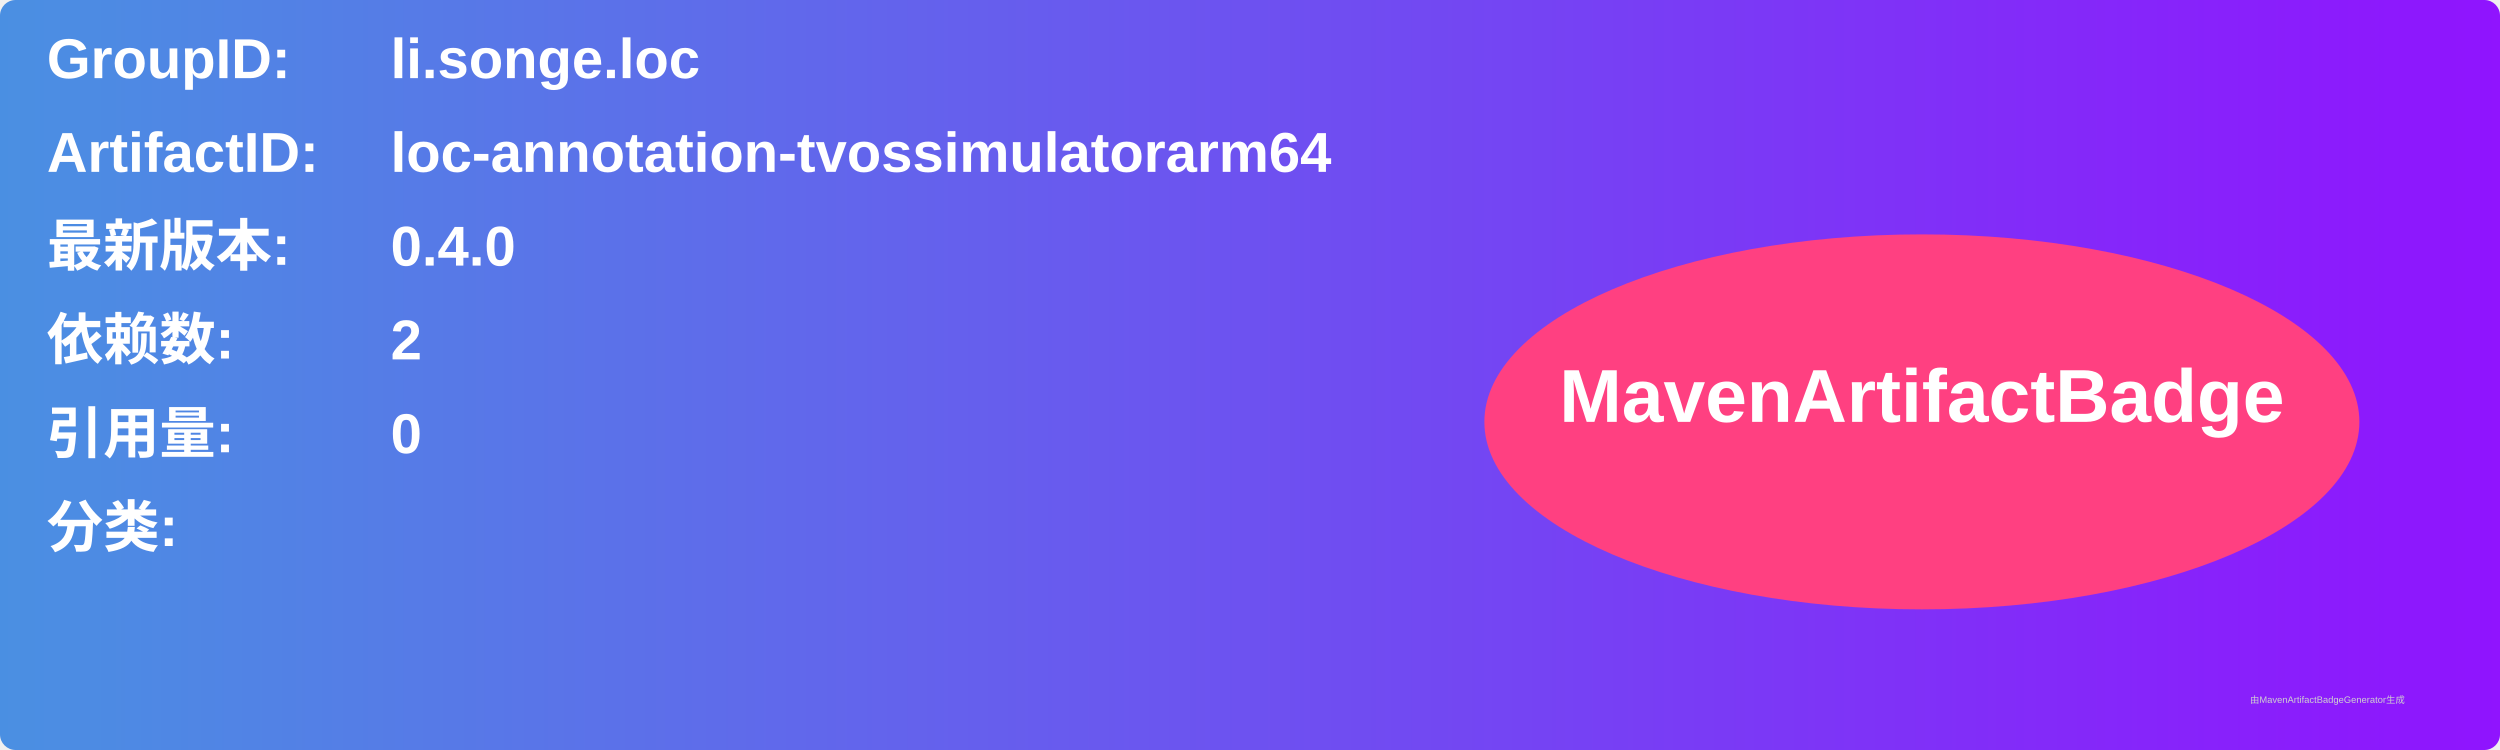
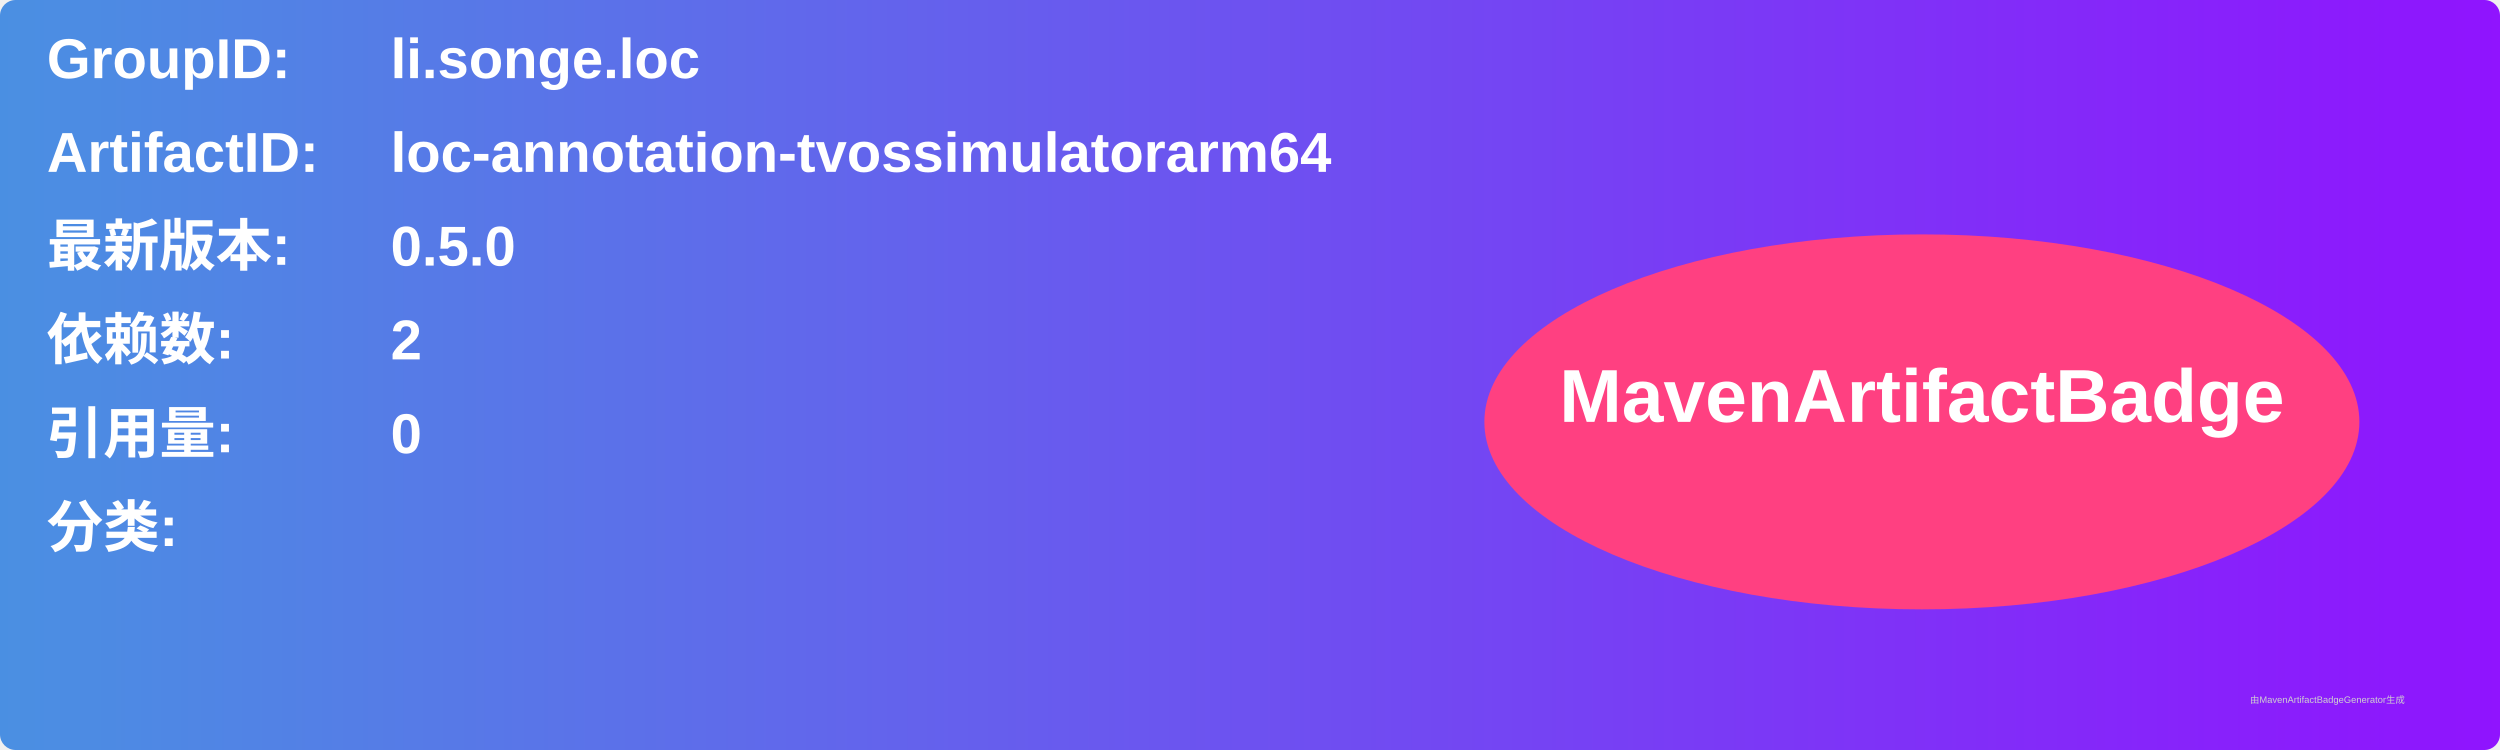
<svg xmlns="http://www.w3.org/2000/svg" width="800" height="240" viewBox="0 0 800 240">
  <linearGradient id="grad" x1="0%" y1="0%" x2="100%" y2="0%">
    <stop offset="0%" stop-color="#4a90e2" />
    <stop offset="100%" stop-color="#9013fe" />
  </linearGradient>
  <rect width="100%" height="100%" rx="5" ry="5" fill="url(#grad)" />
  <g transform="translate(15, 15)">
    <text x="0" y="10" font-family="Arial" font-size="18" fill="white" font-weight="bold" width="260">GroupID:</text>
    <text x="110" y="10" font-family="Arial" font-size="18" fill="white" font-weight="bold" width="460">li.songe.loc</text>
    <text x="0" y="40" font-family="Arial" font-size="18" fill="white" font-weight="bold" width="260">ArtifactID:</text>
    <text x="110" y="40" font-family="Arial" font-size="18" fill="white" font-weight="bold" width="460">loc-annotation-tvossimulatorarm64</text>
    <text x="0" y="70" font-family="Arial" font-size="18" fill="white" font-weight="bold">最新版本:</text>
    <text x="110" y="70" font-family="Arial" font-size="18" fill="white" font-weight="bold">
-       <tspan font-weight="bold">0.4.0</tspan>
+       <tspan font-weight="bold">0.5.0</tspan>
    </text>
    <text x="0" y="100" font-family="Arial" font-size="18" fill="white" font-weight="bold">依赖数: </text>
    <text x="110" y="100" font-family="Arial" font-size="18" fill="white">
      <tspan font-weight="bold">2</tspan>
    </text>
    <text x="0" y="130" font-family="Arial" font-size="18" fill="white" font-weight="bold">引用量: </text>
    <text x="110" y="130" font-family="Arial" font-size="18" fill="white">
      <tspan font-weight="bold">0</tspan>
    </text>
    <text x="0" y="160" font-family="Arial" font-size="18" fill="white" font-weight="bold">分类:</text>
    <text x="10" y="190" font-family="Arial" font-size="10" fill="white">
      <tspan font-weight="bold" />
    </text>
    <ellipse cx="600" cy="120" rx="140" ry="60" fill="#ff4081" />
    <text x="600" y="120" text-anchor="middle" font-family="Arial" font-size="24" fill="white" font-weight="bold">MavenArtifactBadge</text>
  </g>
  <text x="720" y="225" font-family="Arial" font-size="3" fill="#d0d0d0">由MavenArtifactBadgeGenerator生成</text>
</svg>
